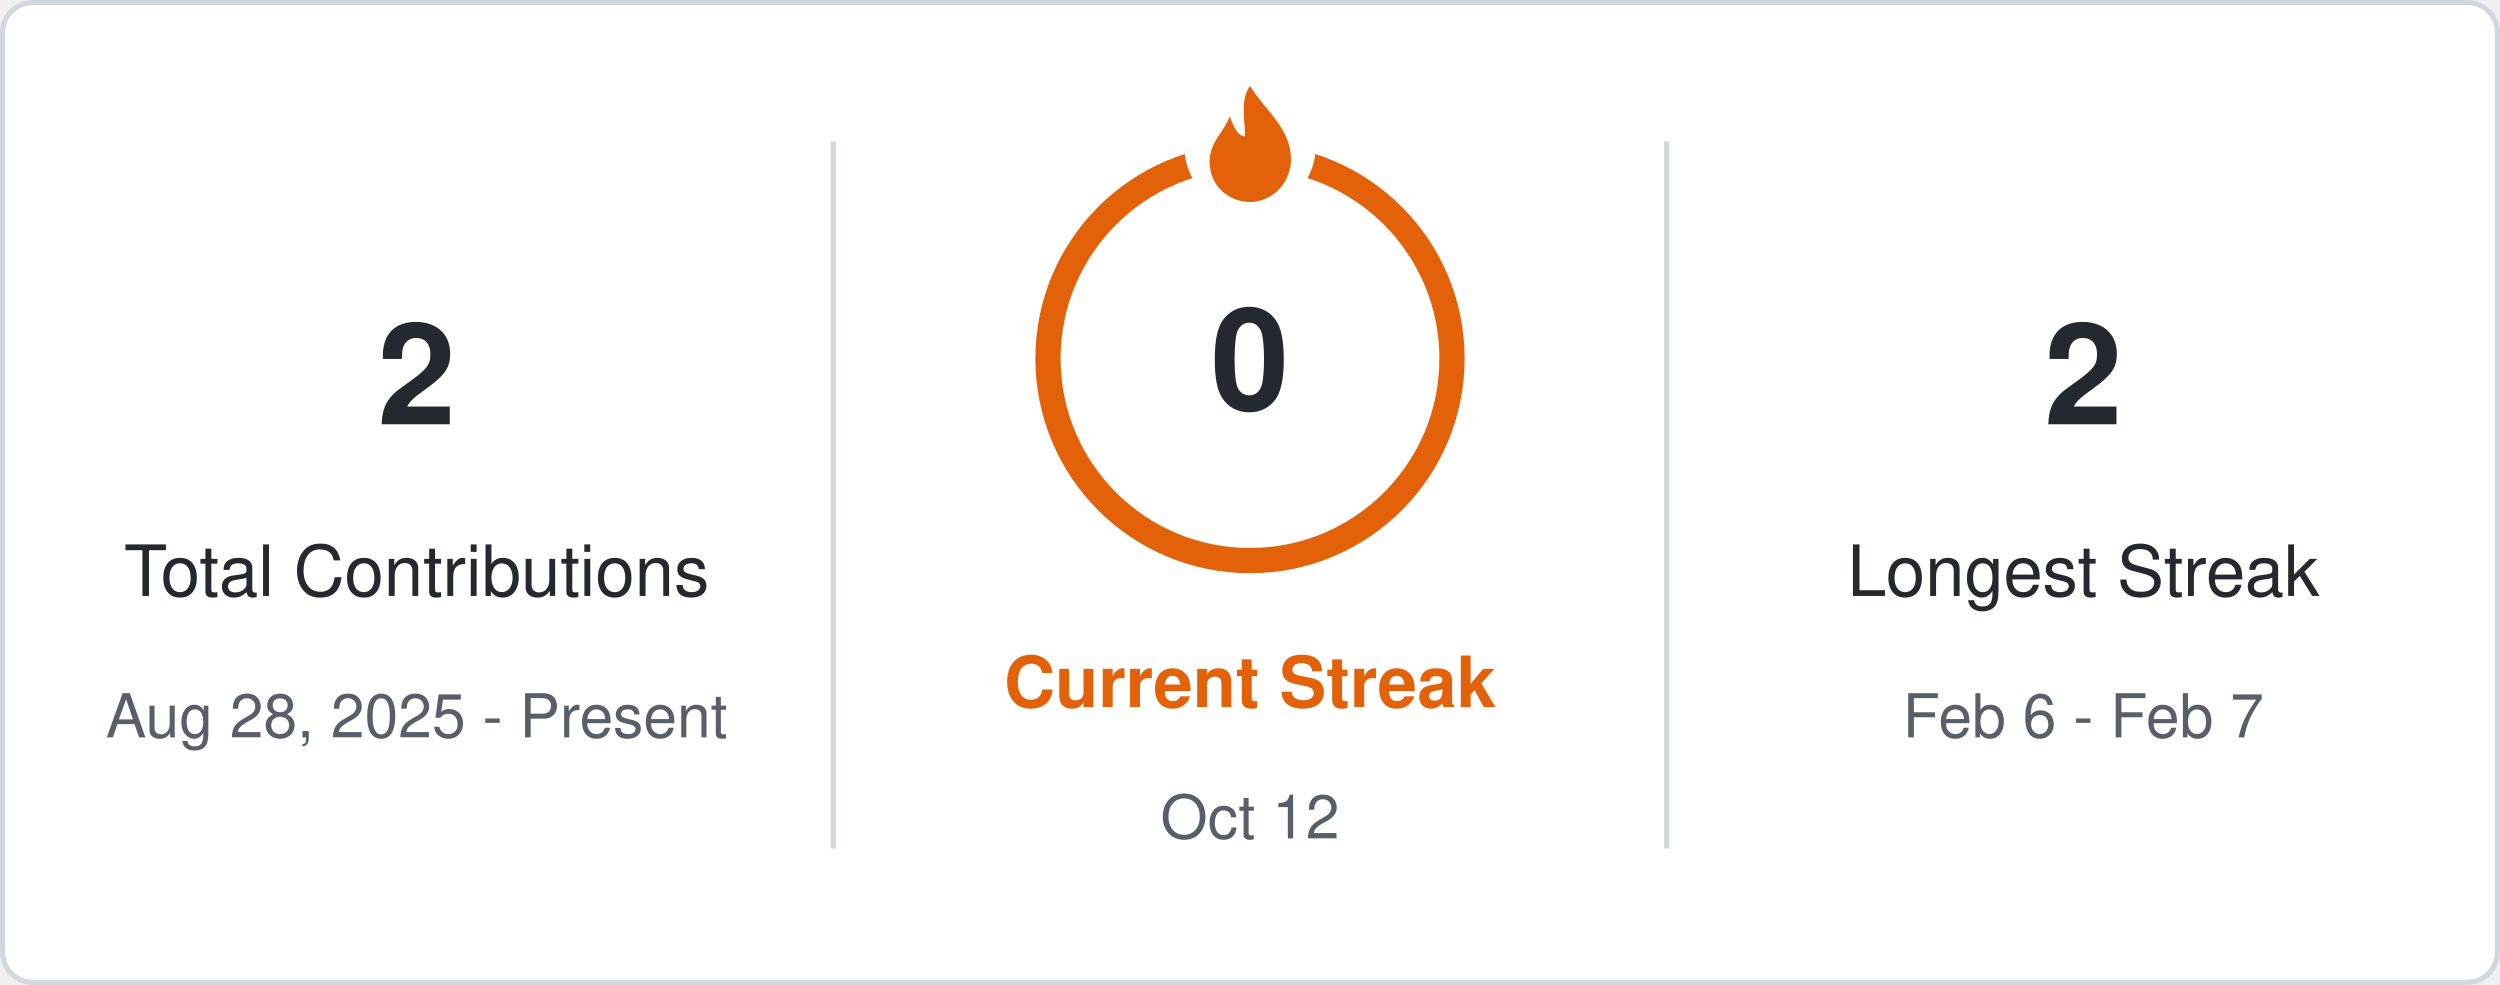
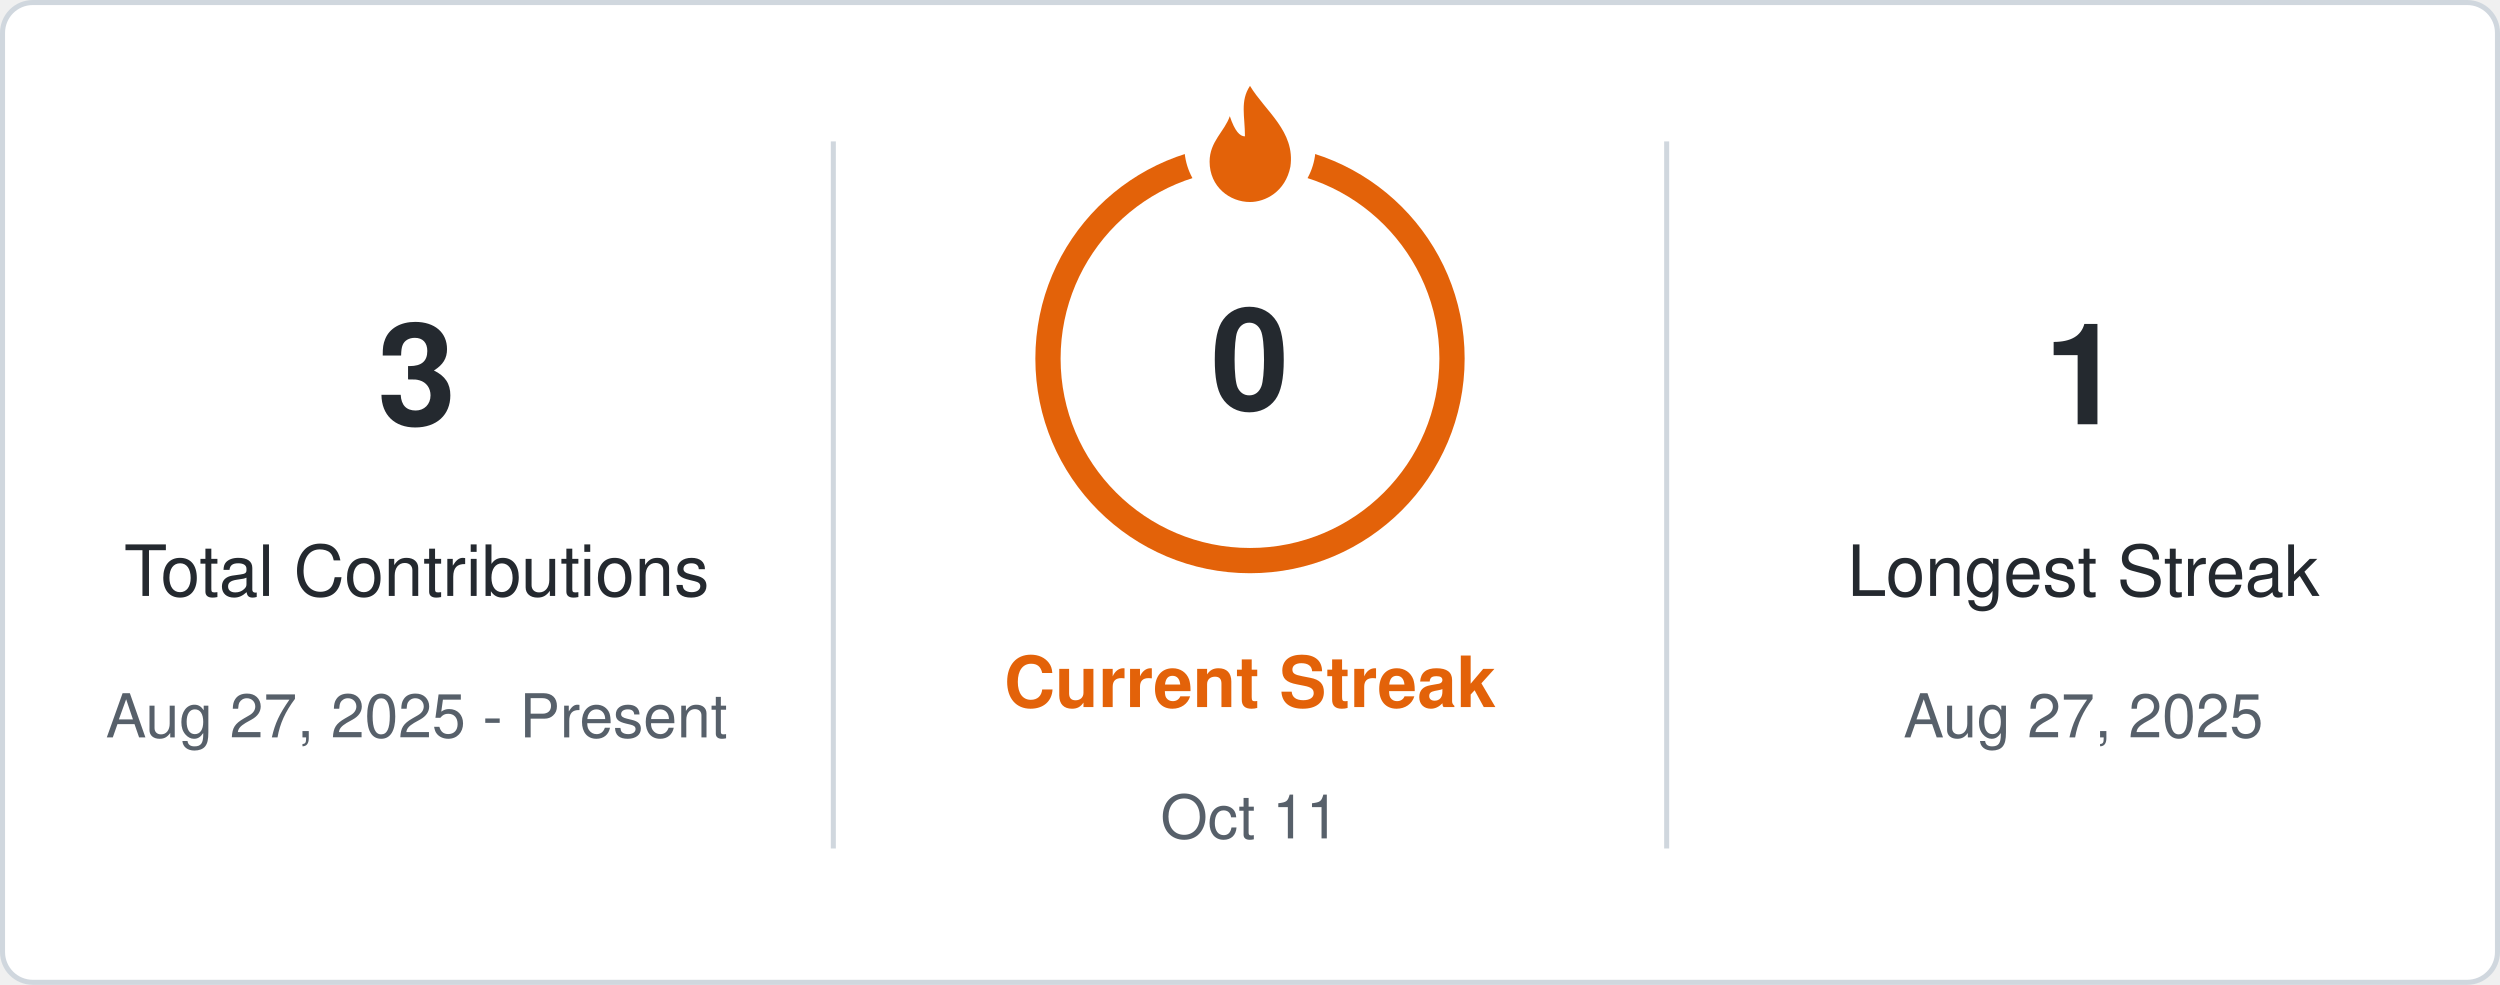
- <svg xmlns="http://www.w3.org/2000/svg" width="495" height="195" viewBox="0 0 495 195" font-family="'Segoe UI', Ubuntu, 'Helvetica Neue', Helvetica, Arial, sans-serif" role="img" aria-label="Aryan's contribution streak: 2 total contributions, current streak 0 days, longest streak 2 days">
+ <svg xmlns="http://www.w3.org/2000/svg" width="495" height="195" viewBox="0 0 495 195" font-family="'Segoe UI', Ubuntu, 'Helvetica Neue', Helvetica, Arial, sans-serif" role="img" aria-label="Aryan's contribution streak: 3 total contributions, current streak 0 days, longest streak 1 days">
  <rect x="0.5" y="0.5" width="494" height="194" rx="6" fill="#ffffff" stroke="#d0d7de" />
  <line x1="165" y1="28" x2="165" y2="168" stroke="#d0d7de" />
  <line x1="330" y1="28" x2="330" y2="168" stroke="#d0d7de" />
-   <text x="82.5" y="84" text-anchor="middle" font-size="28" font-weight="700" fill="#24292f">2</text>
+   <text x="82.5" y="84" text-anchor="middle" font-size="28" font-weight="700" fill="#24292f">3</text>
  <text x="82.5" y="118" text-anchor="middle" font-size="14" fill="#24292f">Total Contributions</text>
-   <text x="82.5" y="146" text-anchor="middle" font-size="12" fill="#57606a">Aug 28, 2025 - Present</text>
-   <text x="412.5" y="84" text-anchor="middle" font-size="28" font-weight="700" fill="#24292f">2</text>
+   <text x="82.5" y="146" text-anchor="middle" font-size="12" fill="#57606a">Aug 27, 2025 - Present</text>
+   <text x="412.5" y="84" text-anchor="middle" font-size="28" font-weight="700" fill="#24292f">1</text>
  <text x="412.5" y="118" text-anchor="middle" font-size="14" fill="#24292f">Longest Streak</text>
-   <text x="412.5" y="146" text-anchor="middle" font-size="12" fill="#57606a">Feb 6 - Feb 7</text>
+   <text x="412.5" y="146" text-anchor="middle" font-size="12" fill="#57606a">Aug 27, 2025</text>
  <circle cx="247.5" cy="71" r="40" fill="none" stroke="#e36209" stroke-width="5" />
  <circle cx="247.5" cy="29" r="13" fill="#ffffff" />
  <path transform="translate(247.5 29)" fill="#e36209" d="M0 -12C3 -7 9 -3 8 4C7 9 3 11 0 11C-4 11 -8 8 -8 3C-8 -1 -5 -3 -4 -6C-3 -3 -2 -2 -1 -2C-1 -6 -2 -9 0 -12Z" />
  <text x="247.5" y="81" text-anchor="middle" font-size="28" font-weight="700" fill="#24292f">0</text>
  <text x="247.5" y="140" text-anchor="middle" font-size="14" font-weight="700" fill="#e36209">Current Streak</text>
-   <text x="247.5" y="166" text-anchor="middle" font-size="12" fill="#57606a">Oct 12</text>
+   <text x="247.5" y="166" text-anchor="middle" font-size="12" fill="#57606a">Oct 11</text>
</svg>
